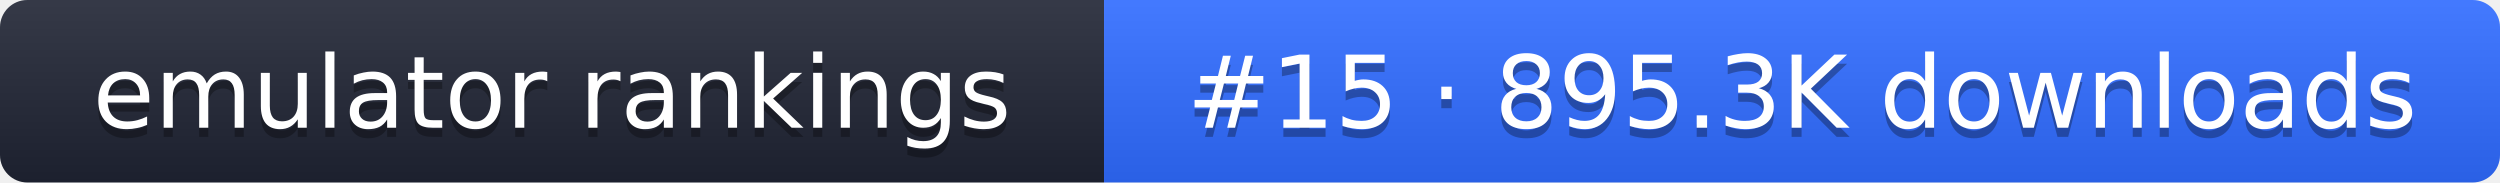
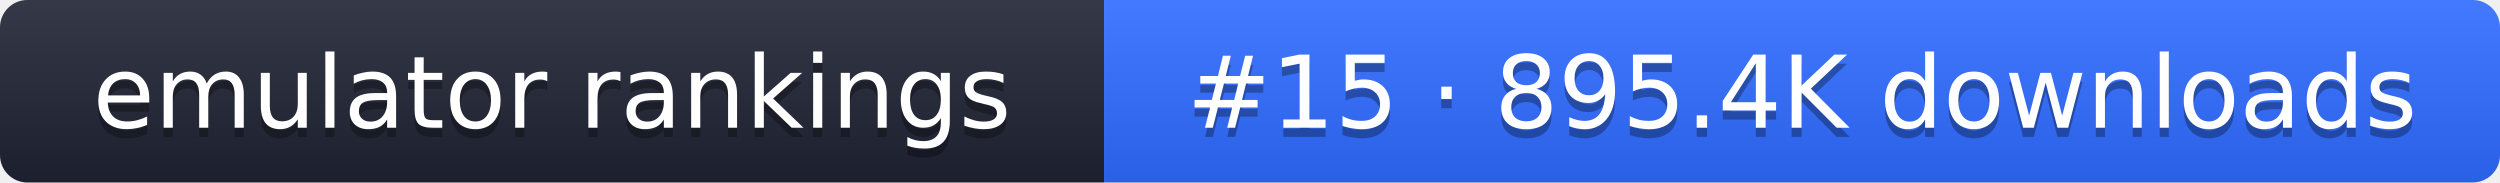
- <svg xmlns="http://www.w3.org/2000/svg" width="274" height="20" role="img" aria-label="emulator rankings: #15 · 895.3K downloads">
+ <svg xmlns="http://www.w3.org/2000/svg" width="274" height="20" role="img" aria-label="emulator rankings: #15 · 895.4K downloads">
  <linearGradient id="g" x2="0" y2="100%">
    <stop offset="0" stop-color="#fff" stop-opacity=".1" />
    <stop offset="1" stop-opacity=".1" />
  </linearGradient>
  <clipPath id="r">
    <rect width="274" height="20" rx="3" fill="#fff" />
  </clipPath>
  <g clip-path="url(#r)">
    <rect width="121" height="20" fill="#1f2433" />
    <rect x="121" width="153" height="20" fill="#2f6bff" />
    <rect width="274" height="20" fill="url(#g)" />
  </g>
  <g fill="#fff" text-anchor="middle" font-family="Verdana,DejaVu Sans,sans-serif" font-size="11">
    <text x="60.5" y="15" fill="#010101" fill-opacity=".3">emulator rankings</text>
    <text x="60.5" y="14">emulator rankings</text>
-     <text x="197.5" y="15" fill="#010101" fill-opacity=".3">#15 · 895.3K downloads</text>
-     <text x="197.5" y="14">#15 · 895.3K downloads</text>
+     <text x="197.5" y="15" fill="#010101" fill-opacity=".3">#15 · 895.4K downloads</text>
+     <text x="197.5" y="14">#15 · 895.4K downloads</text>
  </g>
</svg>
